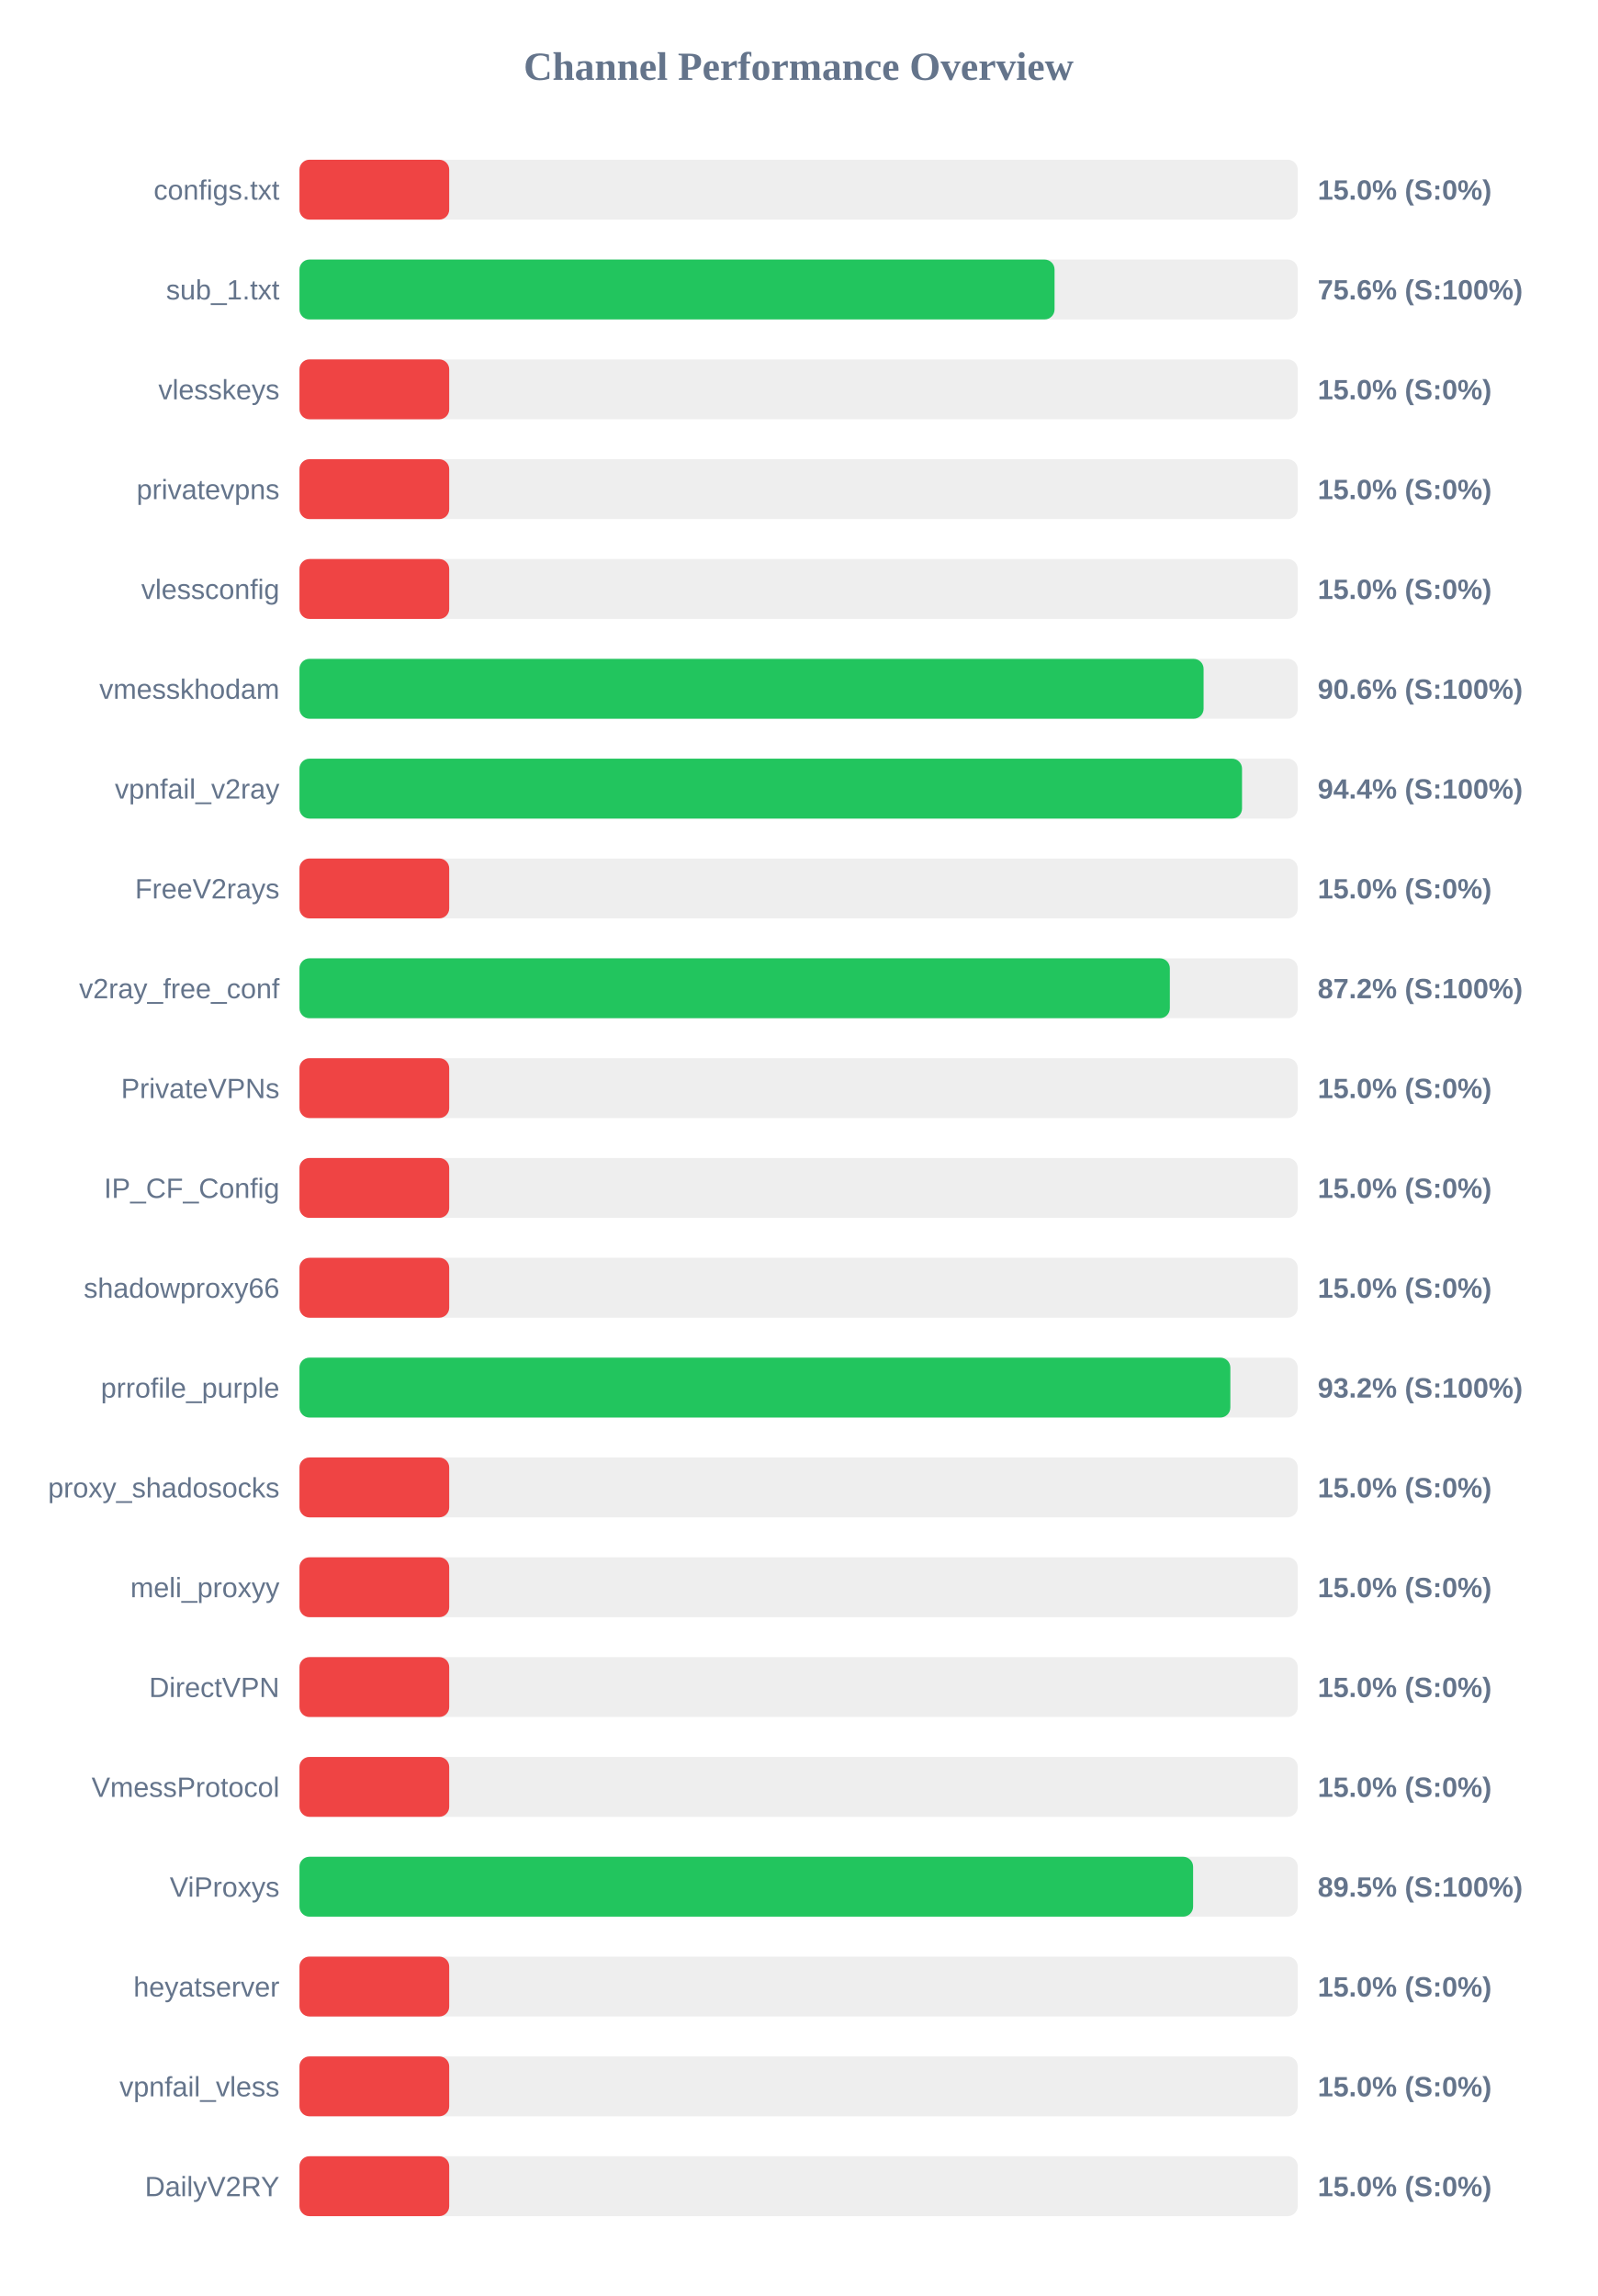
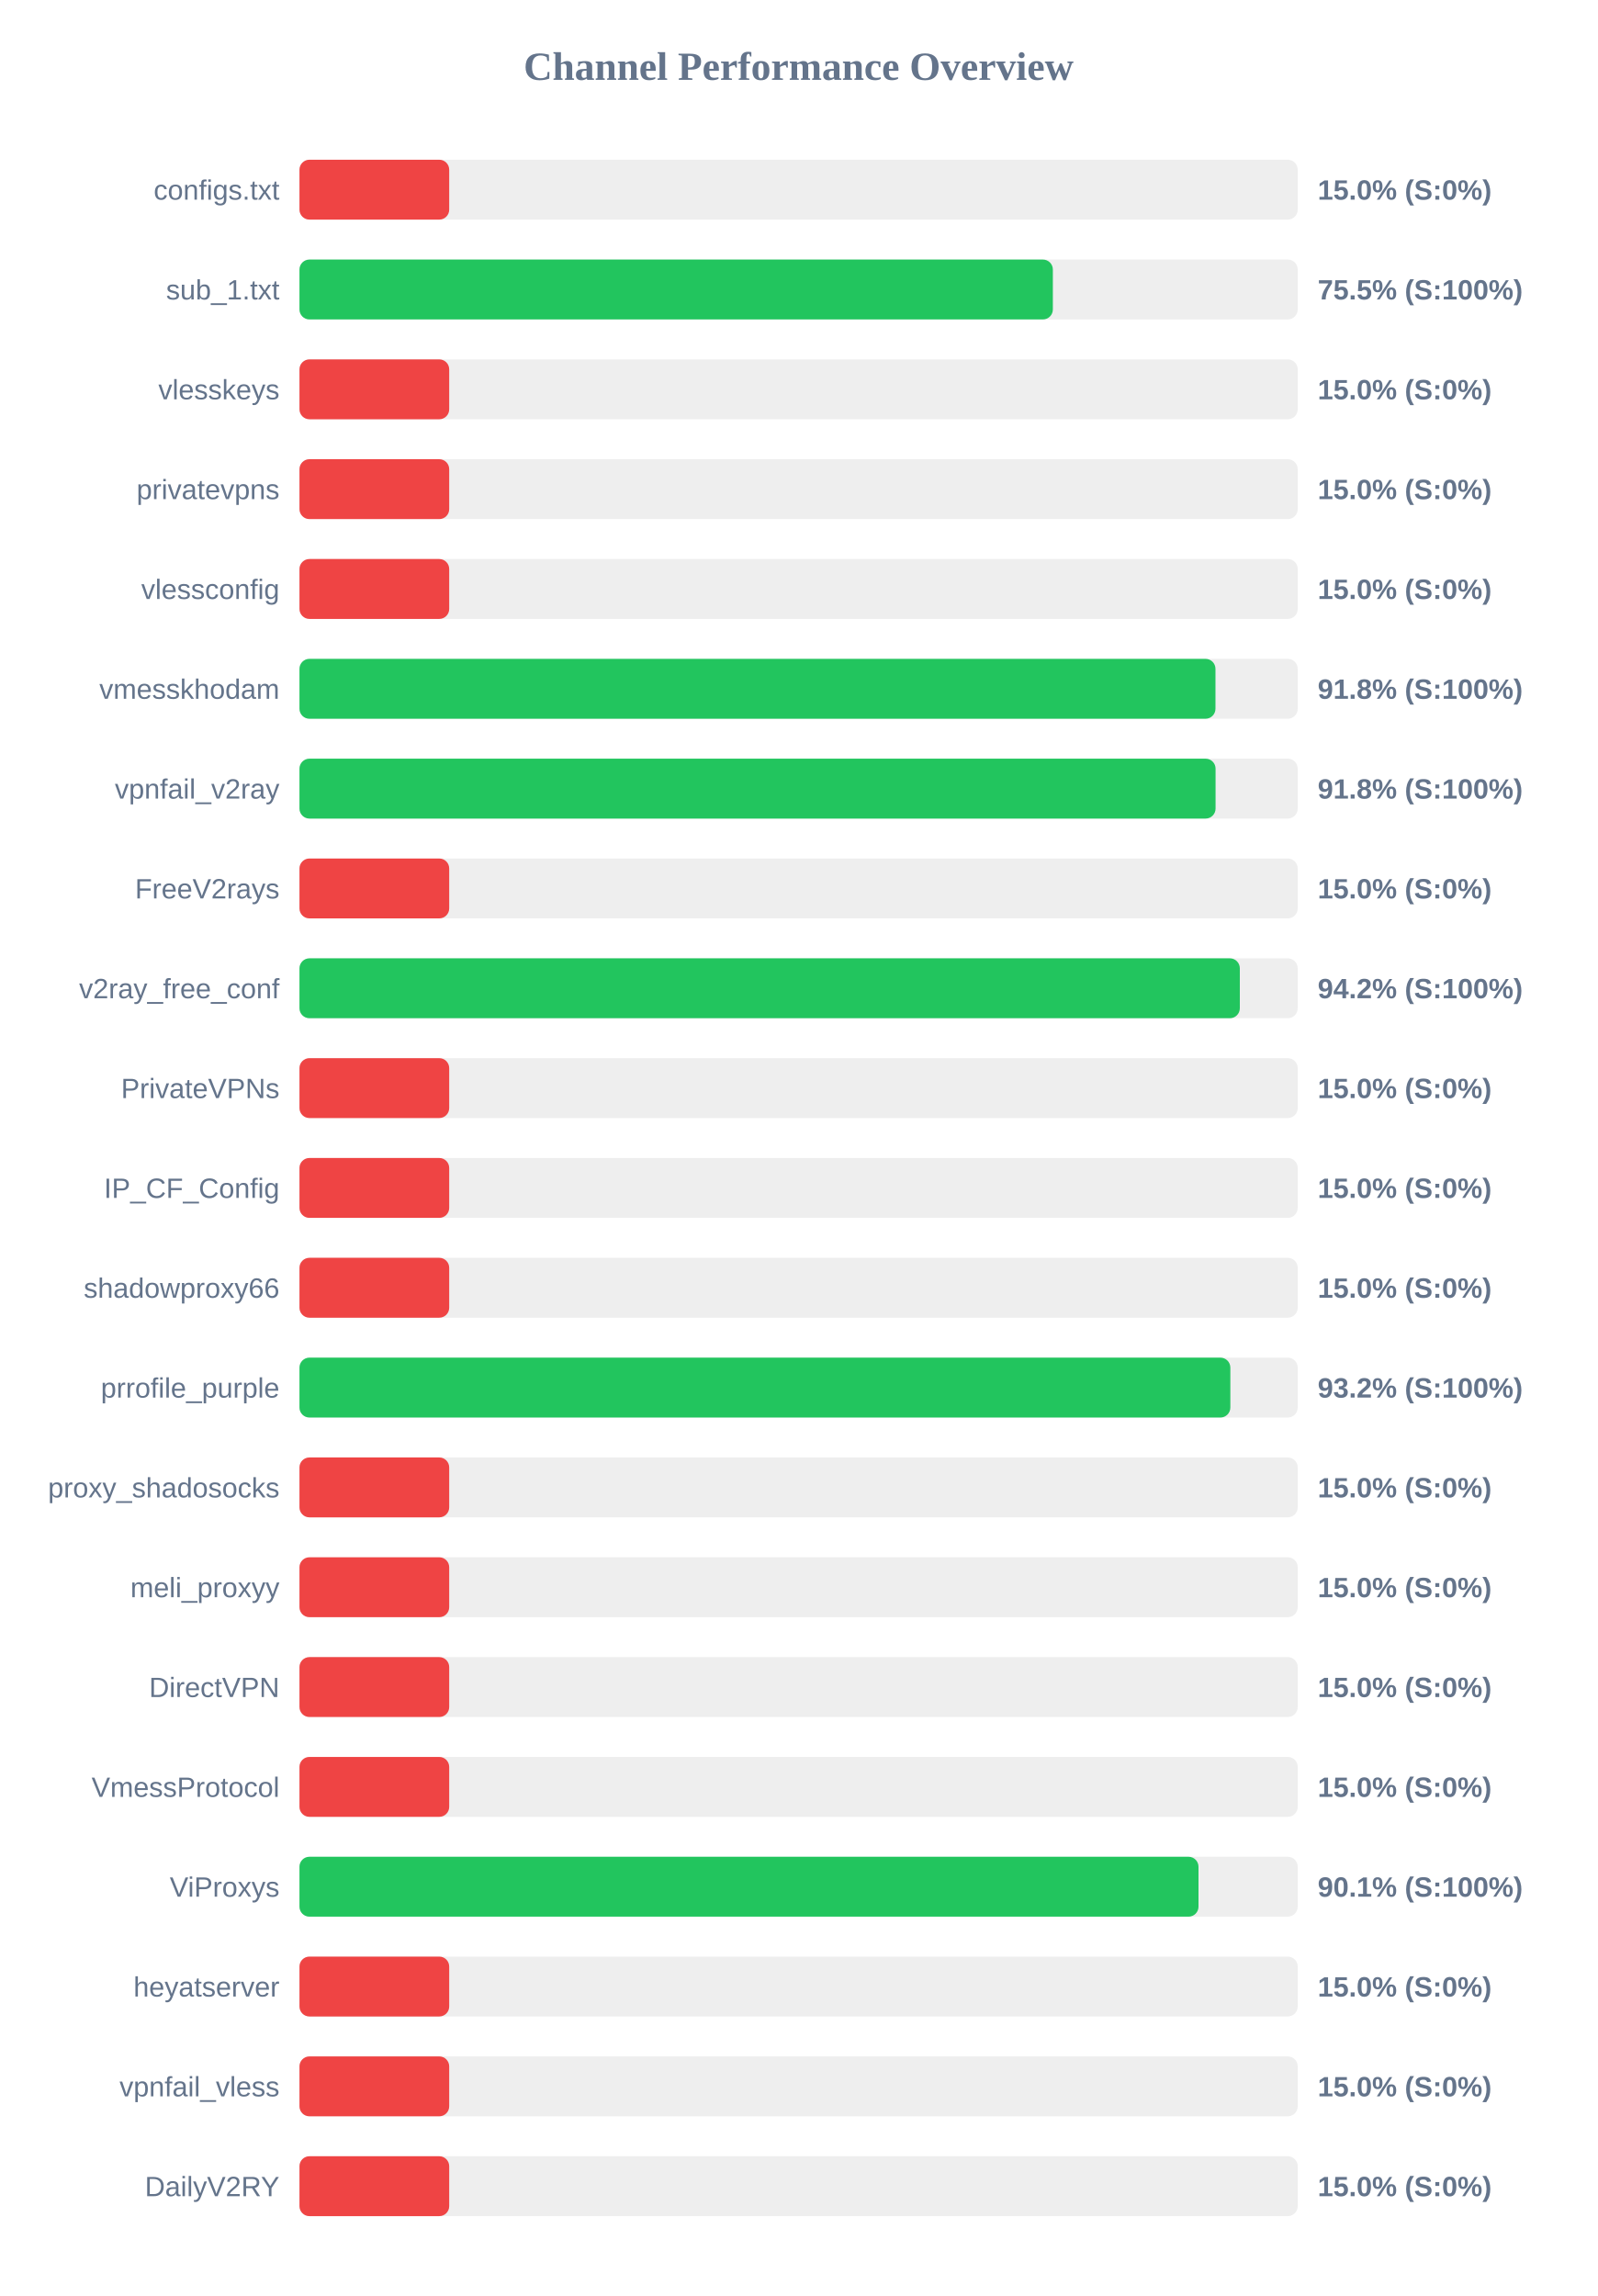
<svg xmlns="http://www.w3.org/2000/svg" width="800" height="1150" version="1.1">
  <style>
        .row { font: 14px Arial; fill: #64748b; }
        .score { font: bold 14px Arial; fill: #64748b; }
    </style>
  <text x="400" y="40" text-anchor="middle" font-size="20px" font-weight="bold" fill="#64748b">Channel Performance Overview</text>
  <rect x="150" y="80" width="500" height="30" fill="#eee" rx="5" />
  <rect x="150" y="80" width="75.0" height="30" fill="#ef4444" rx="5" />
  <text x="140" y="100" text-anchor="end" class="row">configs.txt</text>
  <text x="660" y="100" text-anchor="start" class="score">15.0% (S:0%)</text>
  <rect x="150" y="130" width="500" height="30" fill="#eee" rx="5" />
-   <rect x="150" y="130" width="378.2" height="30" fill="#22c55e" rx="5" />
+   <rect x="150" y="130" width="377.35" height="30" fill="#22c55e" rx="5" />
  <text x="140" y="150" text-anchor="end" class="row">sub_1.txt</text>
-   <text x="660" y="150" text-anchor="start" class="score">75.6% (S:100%)</text>
+   <text x="660" y="150" text-anchor="start" class="score">75.5% (S:100%)</text>
  <rect x="150" y="180" width="500" height="30" fill="#eee" rx="5" />
  <rect x="150" y="180" width="75.0" height="30" fill="#ef4444" rx="5" />
  <text x="140" y="200" text-anchor="end" class="row">vlesskeys</text>
  <text x="660" y="200" text-anchor="start" class="score">15.0% (S:0%)</text>
  <rect x="150" y="230" width="500" height="30" fill="#eee" rx="5" />
  <rect x="150" y="230" width="75.0" height="30" fill="#ef4444" rx="5" />
  <text x="140" y="250" text-anchor="end" class="row">privatevpns</text>
  <text x="660" y="250" text-anchor="start" class="score">15.0% (S:0%)</text>
  <rect x="150" y="280" width="500" height="30" fill="#eee" rx="5" />
  <rect x="150" y="280" width="75.0" height="30" fill="#ef4444" rx="5" />
  <text x="140" y="300" text-anchor="end" class="row">vlessconfig</text>
  <text x="660" y="300" text-anchor="start" class="score">15.0% (S:0%)</text>
  <rect x="150" y="330" width="500" height="30" fill="#eee" rx="5" />
-   <rect x="150" y="330" width="452.85" height="30" fill="#22c55e" rx="5" />
+   <rect x="150" y="330" width="458.8" height="30" fill="#22c55e" rx="5" />
  <text x="140" y="350" text-anchor="end" class="row">vmesskhodam</text>
-   <text x="660" y="350" text-anchor="start" class="score">90.6% (S:100%)</text>
+   <text x="660" y="350" text-anchor="start" class="score">91.8% (S:100%)</text>
  <rect x="150" y="380" width="500" height="30" fill="#eee" rx="5" />
-   <rect x="150" y="380" width="472.1" height="30" fill="#22c55e" rx="5" />
+   <rect x="150" y="380" width="458.85" height="30" fill="#22c55e" rx="5" />
  <text x="140" y="400" text-anchor="end" class="row">vpnfail_v2ray</text>
-   <text x="660" y="400" text-anchor="start" class="score">94.4% (S:100%)</text>
+   <text x="660" y="400" text-anchor="start" class="score">91.8% (S:100%)</text>
  <rect x="150" y="430" width="500" height="30" fill="#eee" rx="5" />
  <rect x="150" y="430" width="75.0" height="30" fill="#ef4444" rx="5" />
  <text x="140" y="450" text-anchor="end" class="row">FreeV2rays</text>
  <text x="660" y="450" text-anchor="start" class="score">15.0% (S:0%)</text>
  <rect x="150" y="480" width="500" height="30" fill="#eee" rx="5" />
-   <rect x="150" y="480" width="435.95" height="30" fill="#22c55e" rx="5" />
+   <rect x="150" y="480" width="471.0" height="30" fill="#22c55e" rx="5" />
  <text x="140" y="500" text-anchor="end" class="row">v2ray_free_conf</text>
-   <text x="660" y="500" text-anchor="start" class="score">87.2% (S:100%)</text>
+   <text x="660" y="500" text-anchor="start" class="score">94.2% (S:100%)</text>
  <rect x="150" y="530" width="500" height="30" fill="#eee" rx="5" />
  <rect x="150" y="530" width="75.0" height="30" fill="#ef4444" rx="5" />
  <text x="140" y="550" text-anchor="end" class="row">PrivateVPNs</text>
  <text x="660" y="550" text-anchor="start" class="score">15.0% (S:0%)</text>
  <rect x="150" y="580" width="500" height="30" fill="#eee" rx="5" />
  <rect x="150" y="580" width="75.0" height="30" fill="#ef4444" rx="5" />
  <text x="140" y="600" text-anchor="end" class="row">IP_CF_Config</text>
  <text x="660" y="600" text-anchor="start" class="score">15.0% (S:0%)</text>
  <rect x="150" y="630" width="500" height="30" fill="#eee" rx="5" />
  <rect x="150" y="630" width="75.0" height="30" fill="#ef4444" rx="5" />
  <text x="140" y="650" text-anchor="end" class="row">shadowproxy66</text>
  <text x="660" y="650" text-anchor="start" class="score">15.0% (S:0%)</text>
  <rect x="150" y="680" width="500" height="30" fill="#eee" rx="5" />
  <rect x="150" y="680" width="466.25" height="30" fill="#22c55e" rx="5" />
  <text x="140" y="700" text-anchor="end" class="row">prrofile_purple</text>
  <text x="660" y="700" text-anchor="start" class="score">93.2% (S:100%)</text>
  <rect x="150" y="730" width="500" height="30" fill="#eee" rx="5" />
  <rect x="150" y="730" width="75.0" height="30" fill="#ef4444" rx="5" />
  <text x="140" y="750" text-anchor="end" class="row">proxy_shadosocks</text>
  <text x="660" y="750" text-anchor="start" class="score">15.0% (S:0%)</text>
  <rect x="150" y="780" width="500" height="30" fill="#eee" rx="5" />
  <rect x="150" y="780" width="75.0" height="30" fill="#ef4444" rx="5" />
  <text x="140" y="800" text-anchor="end" class="row">meli_proxyy</text>
  <text x="660" y="800" text-anchor="start" class="score">15.0% (S:0%)</text>
  <rect x="150" y="830" width="500" height="30" fill="#eee" rx="5" />
  <rect x="150" y="830" width="75.0" height="30" fill="#ef4444" rx="5" />
  <text x="140" y="850" text-anchor="end" class="row">DirectVPN</text>
  <text x="660" y="850" text-anchor="start" class="score">15.0% (S:0%)</text>
  <rect x="150" y="880" width="500" height="30" fill="#eee" rx="5" />
  <rect x="150" y="880" width="75.0" height="30" fill="#ef4444" rx="5" />
  <text x="140" y="900" text-anchor="end" class="row">VmessProtocol</text>
  <text x="660" y="900" text-anchor="start" class="score">15.0% (S:0%)</text>
  <rect x="150" y="930" width="500" height="30" fill="#eee" rx="5" />
-   <rect x="150" y="930" width="447.6" height="30" fill="#22c55e" rx="5" />
+   <rect x="150" y="930" width="450.3" height="30" fill="#22c55e" rx="5" />
  <text x="140" y="950" text-anchor="end" class="row">ViProxys</text>
-   <text x="660" y="950" text-anchor="start" class="score">89.5% (S:100%)</text>
+   <text x="660" y="950" text-anchor="start" class="score">90.1% (S:100%)</text>
  <rect x="150" y="980" width="500" height="30" fill="#eee" rx="5" />
  <rect x="150" y="980" width="75.0" height="30" fill="#ef4444" rx="5" />
  <text x="140" y="1000" text-anchor="end" class="row">heyatserver</text>
  <text x="660" y="1000" text-anchor="start" class="score">15.0% (S:0%)</text>
  <rect x="150" y="1030" width="500" height="30" fill="#eee" rx="5" />
  <rect x="150" y="1030" width="75.0" height="30" fill="#ef4444" rx="5" />
  <text x="140" y="1050" text-anchor="end" class="row">vpnfail_vless</text>
  <text x="660" y="1050" text-anchor="start" class="score">15.0% (S:0%)</text>
  <rect x="150" y="1080" width="500" height="30" fill="#eee" rx="5" />
  <rect x="150" y="1080" width="75.0" height="30" fill="#ef4444" rx="5" />
  <text x="140" y="1100" text-anchor="end" class="row">DailyV2RY</text>
  <text x="660" y="1100" text-anchor="start" class="score">15.0% (S:0%)</text>
</svg>
